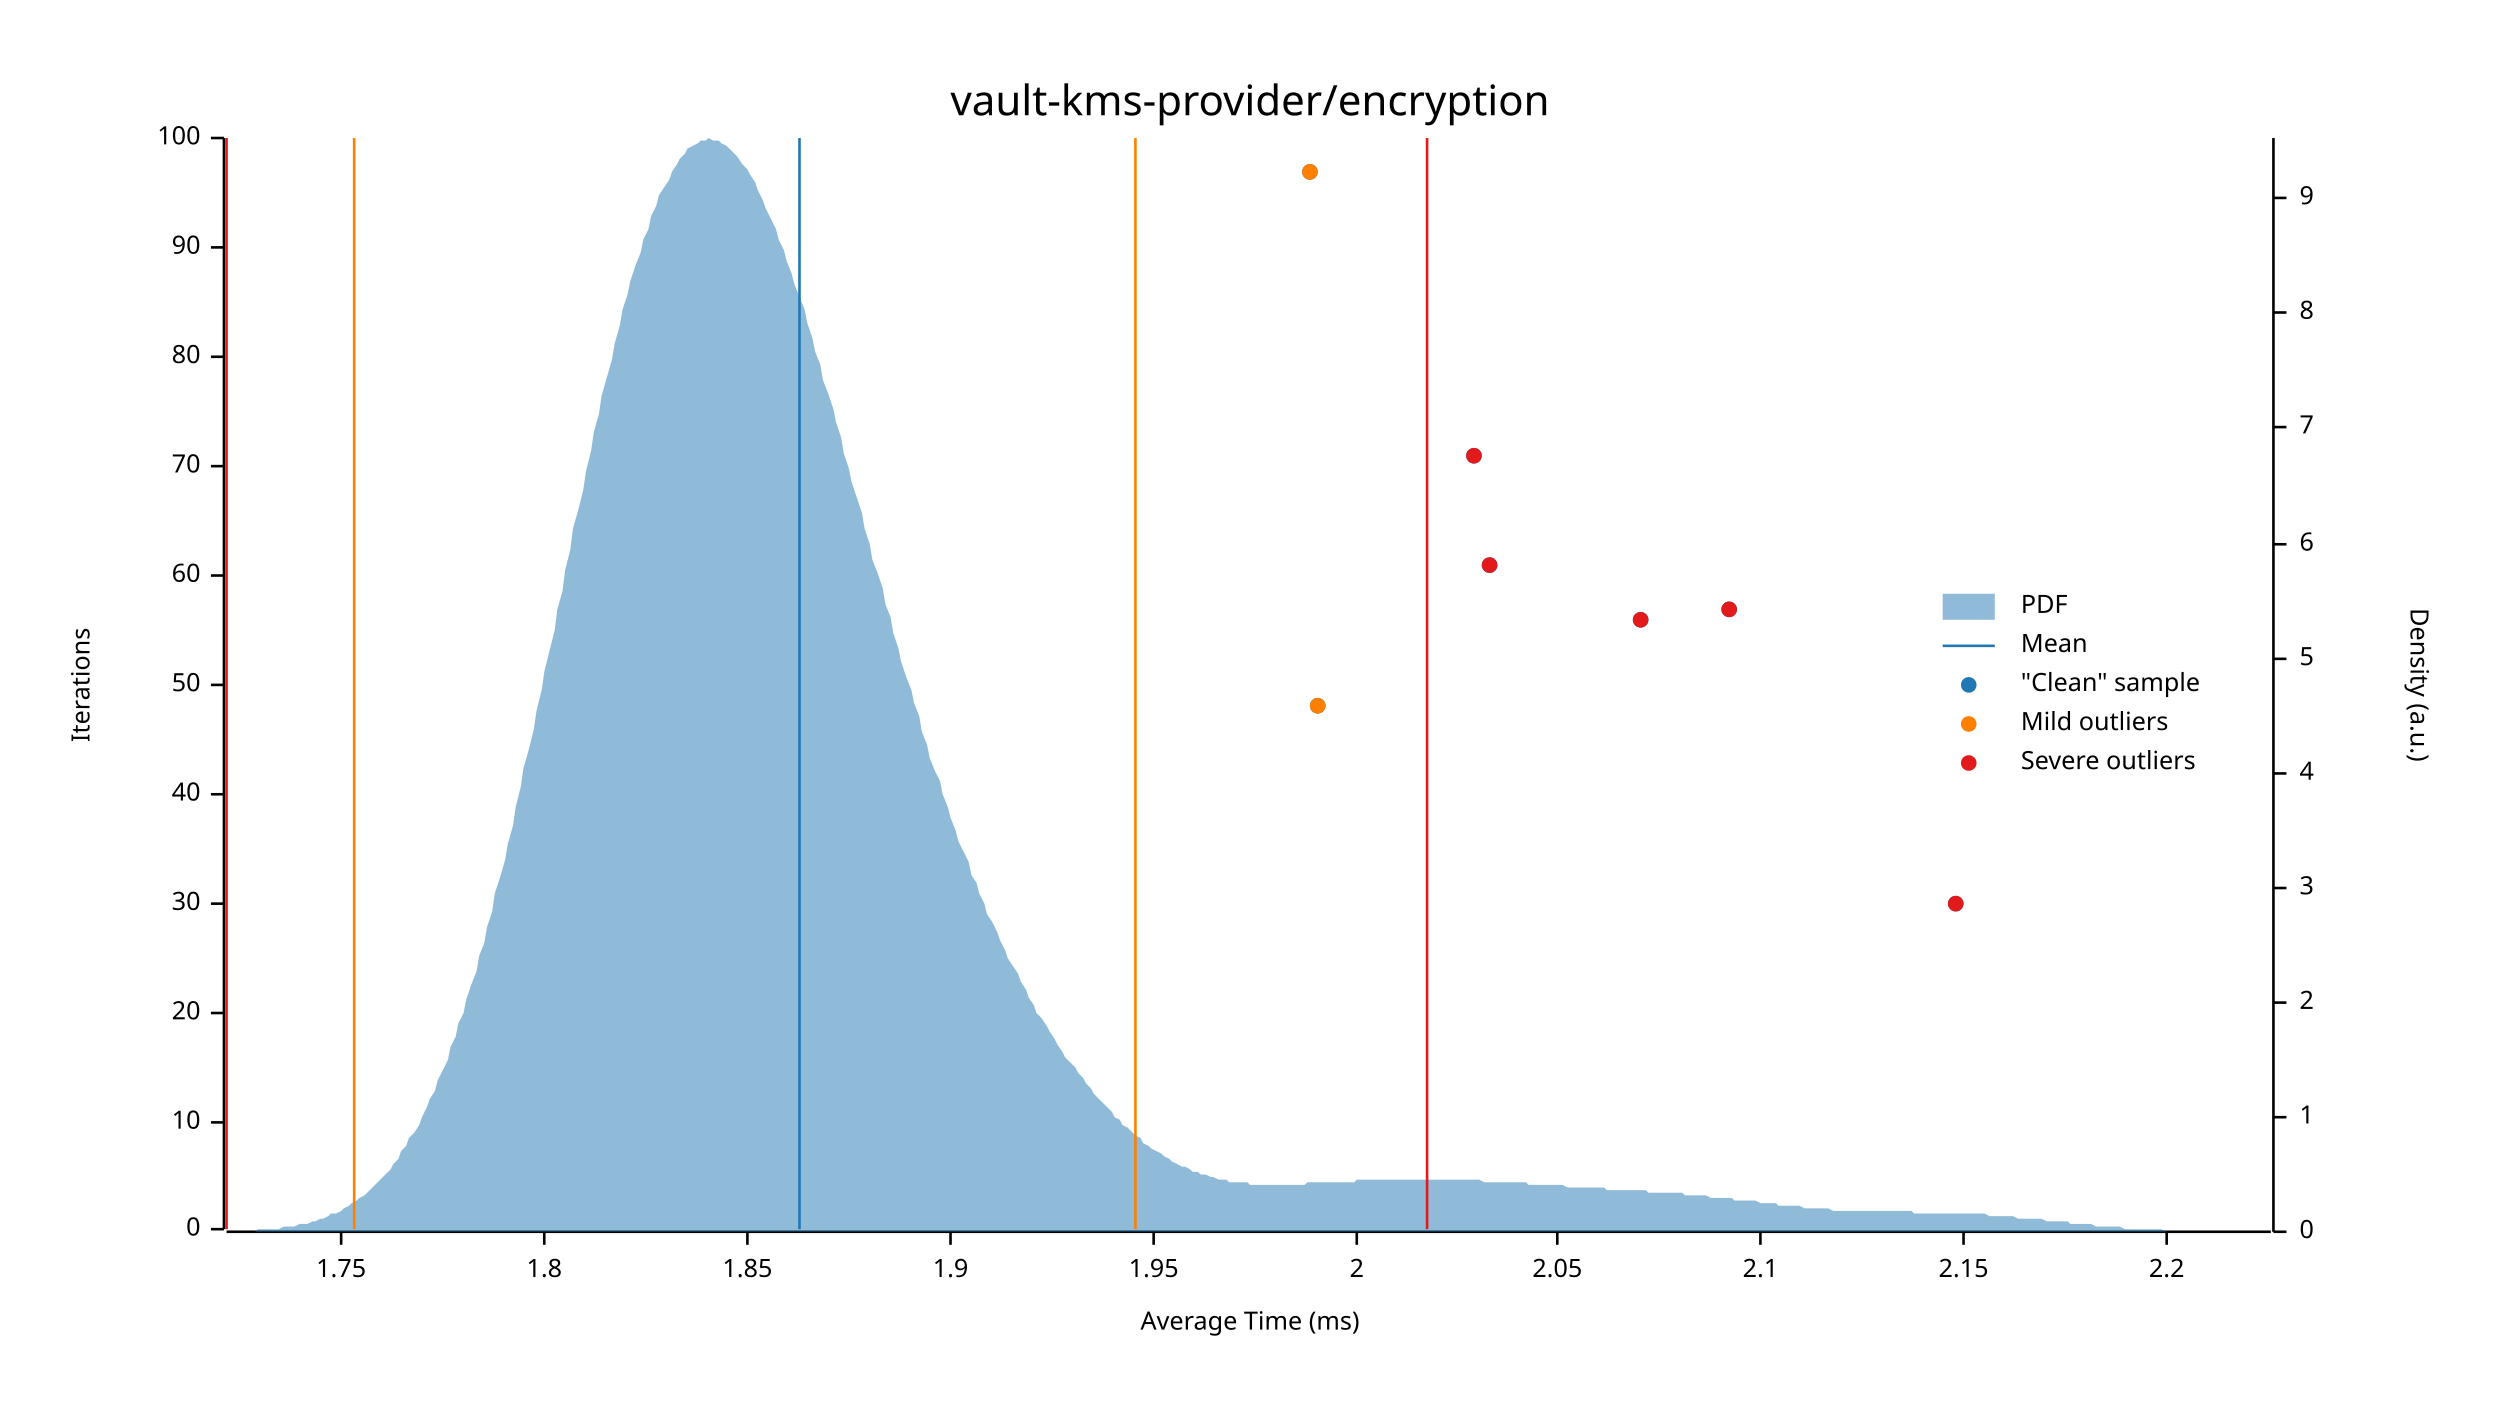
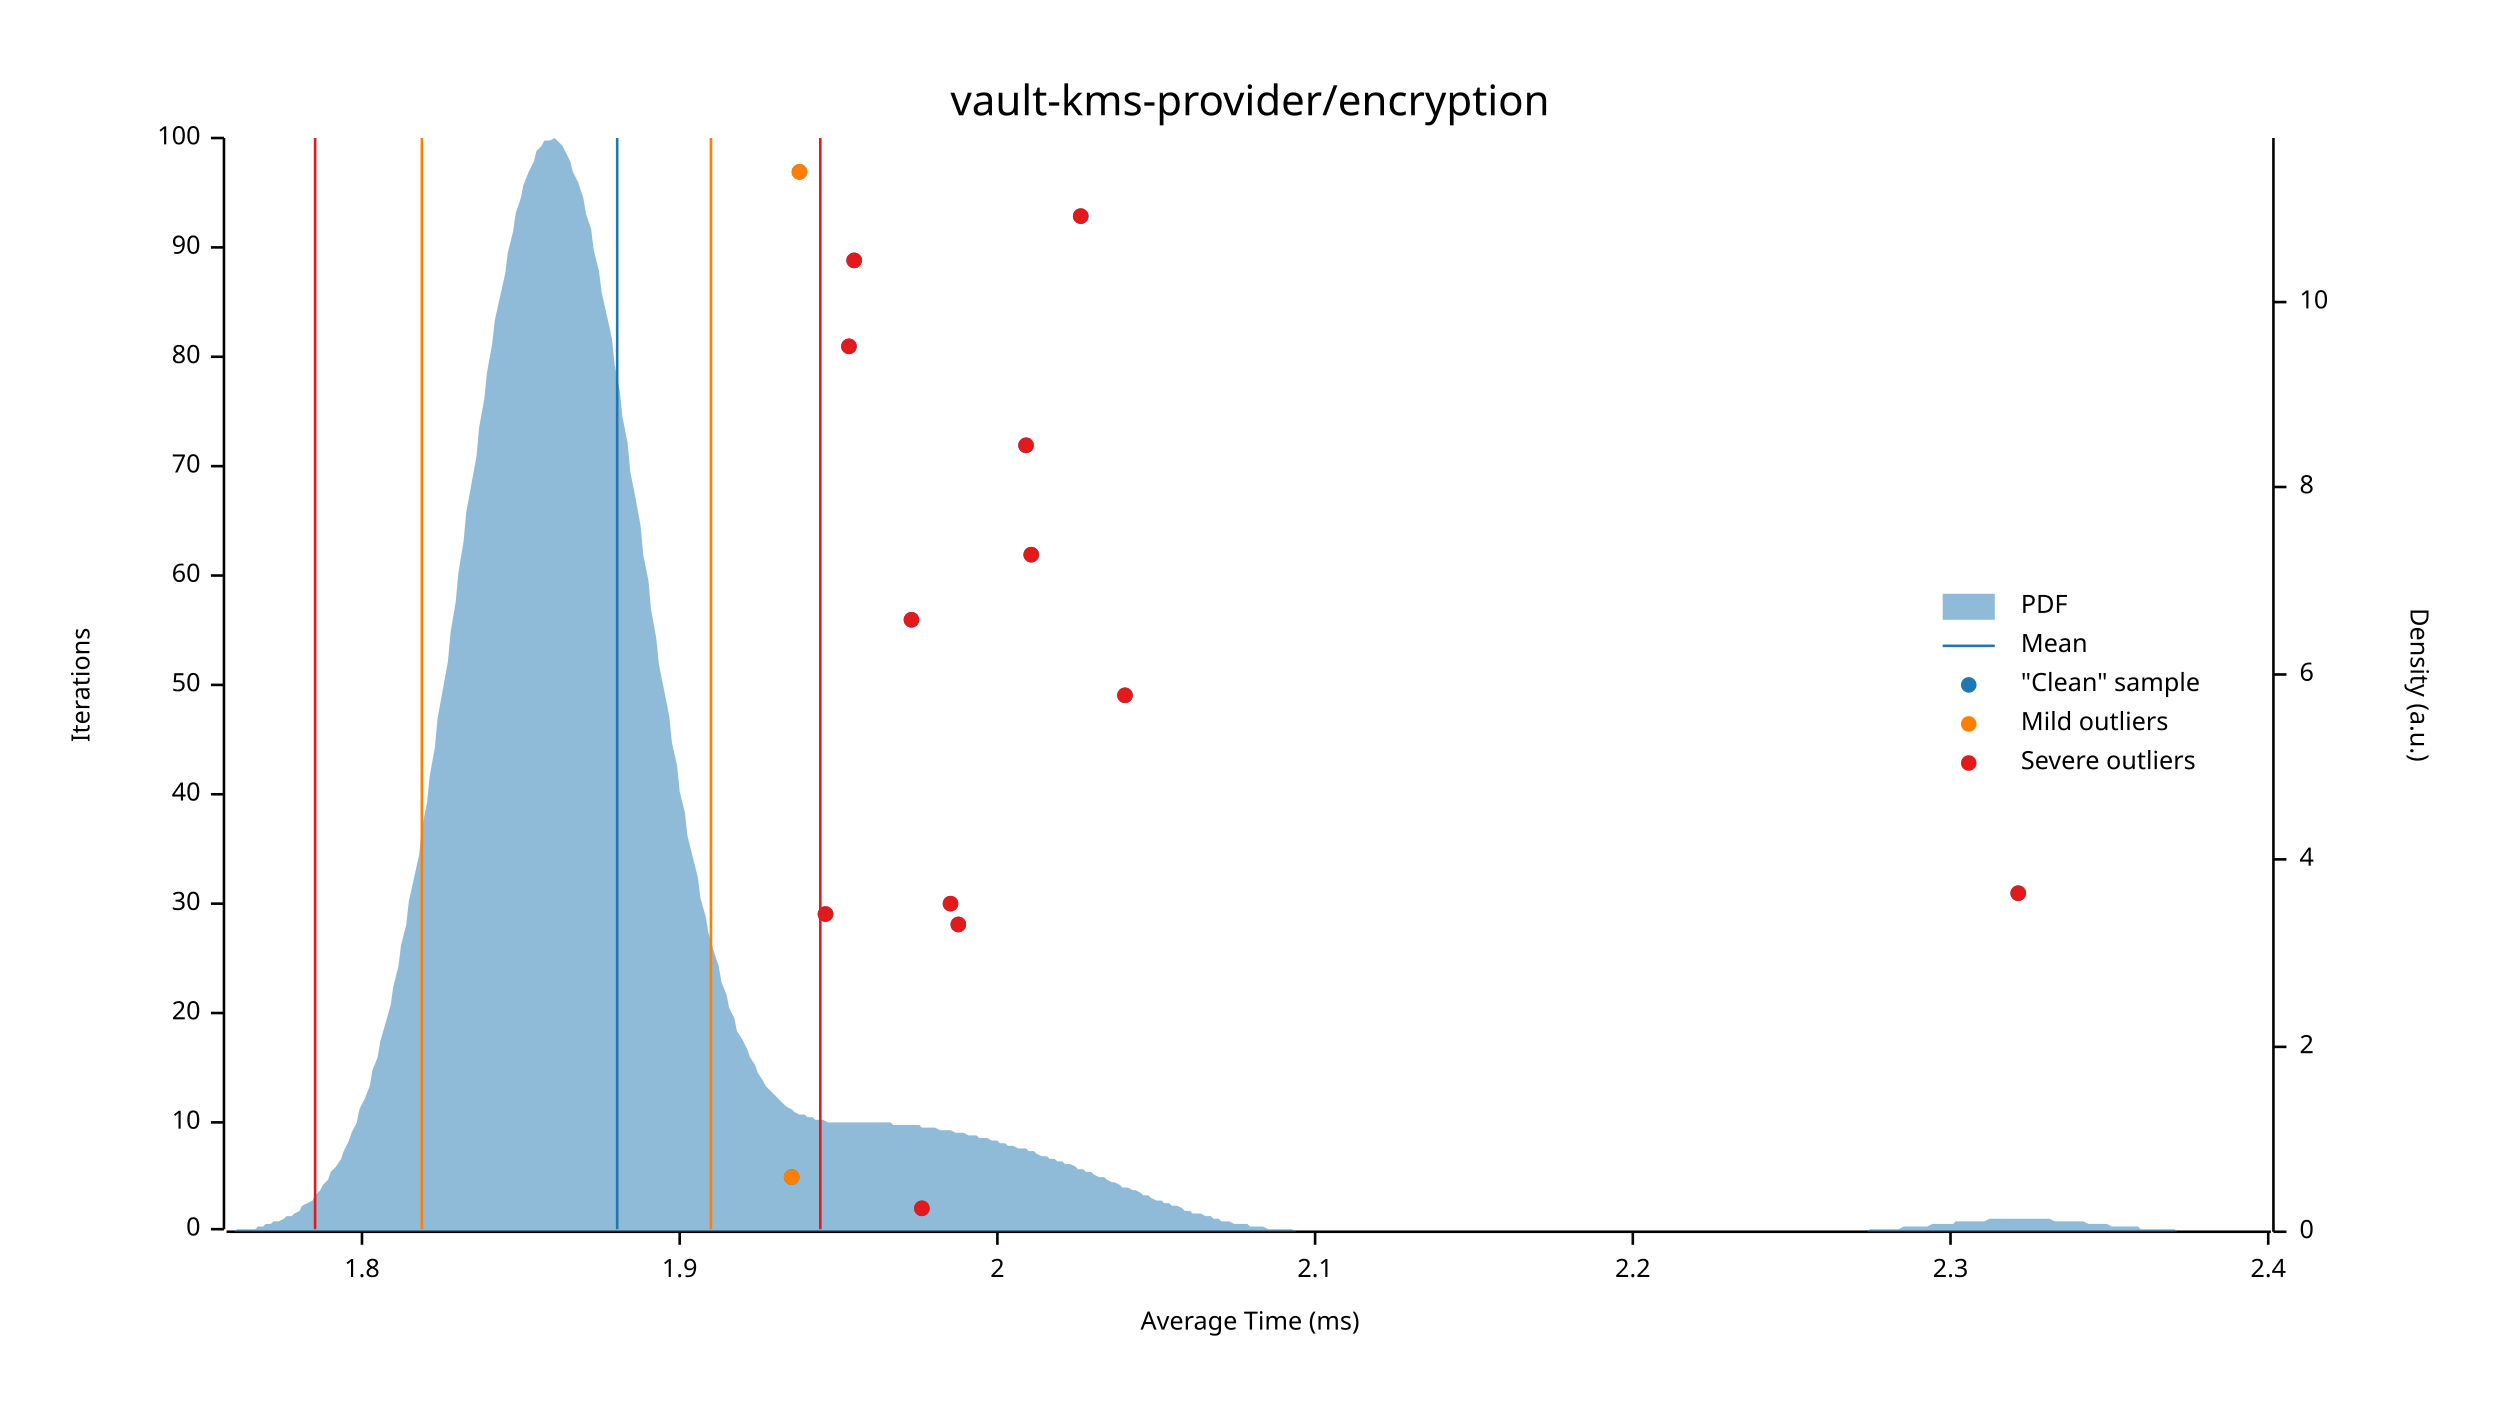
<svg xmlns="http://www.w3.org/2000/svg" width="960" height="540" viewBox="0 0 960 540">
  <text x="480" y="32" dy="0.76em" text-anchor="middle" font-family="sans-serif" font-size="16.129" opacity="1" fill="#000000">
vault-kms-provider/encryption
</text>
  <text x="27" y="263" dy="0.76em" text-anchor="middle" font-family="sans-serif" font-size="9.677" opacity="1" fill="#000000" transform="rotate(270, 27, 263)">
Iterations
</text>
  <text x="480" y="513" dy="-0.5ex" text-anchor="middle" font-family="sans-serif" font-size="9.677" opacity="1" fill="#000000">
Average Time (ms)
</text>
  <polyline fill="none" opacity="1" stroke="#000000" stroke-width="1" points="86,53 86,472 " />
  <text x="77" y="472" dy="0.5ex" text-anchor="end" font-family="sans-serif" font-size="9.677" opacity="1" fill="#000000">
0
</text>
  <polyline fill="none" opacity="1" stroke="#000000" stroke-width="1" points="81,472 86,472 " />
  <text x="77" y="431" dy="0.5ex" text-anchor="end" font-family="sans-serif" font-size="9.677" opacity="1" fill="#000000">
10
</text>
  <polyline fill="none" opacity="1" stroke="#000000" stroke-width="1" points="81,431 86,431 " />
  <text x="77" y="389" dy="0.5ex" text-anchor="end" font-family="sans-serif" font-size="9.677" opacity="1" fill="#000000">
20
</text>
  <polyline fill="none" opacity="1" stroke="#000000" stroke-width="1" points="81,389 86,389 " />
  <text x="77" y="347" dy="0.5ex" text-anchor="end" font-family="sans-serif" font-size="9.677" opacity="1" fill="#000000">
30
</text>
  <polyline fill="none" opacity="1" stroke="#000000" stroke-width="1" points="81,347 86,347 " />
  <text x="77" y="305" dy="0.5ex" text-anchor="end" font-family="sans-serif" font-size="9.677" opacity="1" fill="#000000">
40
</text>
  <polyline fill="none" opacity="1" stroke="#000000" stroke-width="1" points="81,305 86,305 " />
  <text x="77" y="263" dy="0.5ex" text-anchor="end" font-family="sans-serif" font-size="9.677" opacity="1" fill="#000000">
50
</text>
  <polyline fill="none" opacity="1" stroke="#000000" stroke-width="1" points="81,263 86,263 " />
  <text x="77" y="221" dy="0.5ex" text-anchor="end" font-family="sans-serif" font-size="9.677" opacity="1" fill="#000000">
60
</text>
  <polyline fill="none" opacity="1" stroke="#000000" stroke-width="1" points="81,221 86,221 " />
  <text x="77" y="179" dy="0.5ex" text-anchor="end" font-family="sans-serif" font-size="9.677" opacity="1" fill="#000000">
70
</text>
  <polyline fill="none" opacity="1" stroke="#000000" stroke-width="1" points="81,179 86,179 " />
  <text x="77" y="137" dy="0.5ex" text-anchor="end" font-family="sans-serif" font-size="9.677" opacity="1" fill="#000000">
80
</text>
  <polyline fill="none" opacity="1" stroke="#000000" stroke-width="1" points="81,137 86,137 " />
  <text x="77" y="95" dy="0.5ex" text-anchor="end" font-family="sans-serif" font-size="9.677" opacity="1" fill="#000000">
90
</text>
  <polyline fill="none" opacity="1" stroke="#000000" stroke-width="1" points="81,95 86,95 " />
  <text x="77" y="53" dy="0.5ex" text-anchor="end" font-family="sans-serif" font-size="9.677" opacity="1" fill="#000000">
100
</text>
  <polyline fill="none" opacity="1" stroke="#000000" stroke-width="1" points="81,53 86,53 " />
  <polyline fill="none" opacity="1" stroke="#000000" stroke-width="1" points="87,473 872,473 " />
-   <text x="131" y="483" dy="0.76em" text-anchor="middle" font-family="sans-serif" font-size="9.677" opacity="1" fill="#000000">
- 1.75
- </text>
-   <polyline fill="none" opacity="1" stroke="#000000" stroke-width="1" points="131,473 131,478 " />
-   <text x="209" y="483" dy="0.76em" text-anchor="middle" font-family="sans-serif" font-size="9.677" opacity="1" fill="#000000">
+   <text x="139" y="483" dy="0.76em" text-anchor="middle" font-family="sans-serif" font-size="9.677" opacity="1" fill="#000000">
1.8
</text>
-   <polyline fill="none" opacity="1" stroke="#000000" stroke-width="1" points="209,473 209,478 " />
-   <text x="287" y="483" dy="0.76em" text-anchor="middle" font-family="sans-serif" font-size="9.677" opacity="1" fill="#000000">
- 1.85
- </text>
-   <polyline fill="none" opacity="1" stroke="#000000" stroke-width="1" points="287,473 287,478 " />
-   <text x="365" y="483" dy="0.76em" text-anchor="middle" font-family="sans-serif" font-size="9.677" opacity="1" fill="#000000">
+   <polyline fill="none" opacity="1" stroke="#000000" stroke-width="1" points="139,473 139,478 " />
+   <text x="261" y="483" dy="0.76em" text-anchor="middle" font-family="sans-serif" font-size="9.677" opacity="1" fill="#000000">
1.9
</text>
-   <polyline fill="none" opacity="1" stroke="#000000" stroke-width="1" points="365,473 365,478 " />
-   <text x="443" y="483" dy="0.76em" text-anchor="middle" font-family="sans-serif" font-size="9.677" opacity="1" fill="#000000">
- 1.95
- </text>
-   <polyline fill="none" opacity="1" stroke="#000000" stroke-width="1" points="443,473 443,478 " />
-   <text x="521" y="483" dy="0.76em" text-anchor="middle" font-family="sans-serif" font-size="9.677" opacity="1" fill="#000000">
+   <polyline fill="none" opacity="1" stroke="#000000" stroke-width="1" points="261,473 261,478 " />
+   <text x="383" y="483" dy="0.76em" text-anchor="middle" font-family="sans-serif" font-size="9.677" opacity="1" fill="#000000">
2
</text>
-   <polyline fill="none" opacity="1" stroke="#000000" stroke-width="1" points="521,473 521,478 " />
-   <text x="598" y="483" dy="0.76em" text-anchor="middle" font-family="sans-serif" font-size="9.677" opacity="1" fill="#000000">
- 2.05
- </text>
-   <polyline fill="none" opacity="1" stroke="#000000" stroke-width="1" points="598,473 598,478 " />
-   <text x="676" y="483" dy="0.76em" text-anchor="middle" font-family="sans-serif" font-size="9.677" opacity="1" fill="#000000">
+   <polyline fill="none" opacity="1" stroke="#000000" stroke-width="1" points="383,473 383,478 " />
+   <text x="505" y="483" dy="0.76em" text-anchor="middle" font-family="sans-serif" font-size="9.677" opacity="1" fill="#000000">
2.1
</text>
-   <polyline fill="none" opacity="1" stroke="#000000" stroke-width="1" points="676,473 676,478 " />
-   <text x="754" y="483" dy="0.76em" text-anchor="middle" font-family="sans-serif" font-size="9.677" opacity="1" fill="#000000">
- 2.15
- </text>
-   <polyline fill="none" opacity="1" stroke="#000000" stroke-width="1" points="754,473 754,478 " />
-   <text x="832" y="483" dy="0.76em" text-anchor="middle" font-family="sans-serif" font-size="9.677" opacity="1" fill="#000000">
+   <polyline fill="none" opacity="1" stroke="#000000" stroke-width="1" points="505,473 505,478 " />
+   <text x="627" y="483" dy="0.76em" text-anchor="middle" font-family="sans-serif" font-size="9.677" opacity="1" fill="#000000">
2.2
</text>
-   <polyline fill="none" opacity="1" stroke="#000000" stroke-width="1" points="832,473 832,478 " />
+   <polyline fill="none" opacity="1" stroke="#000000" stroke-width="1" points="627,473 627,478 " />
+   <text x="749" y="483" dy="0.76em" text-anchor="middle" font-family="sans-serif" font-size="9.677" opacity="1" fill="#000000">
+ 2.3
+ </text>
+   <polyline fill="none" opacity="1" stroke="#000000" stroke-width="1" points="749,473 749,478 " />
+   <text x="871" y="483" dy="0.76em" text-anchor="middle" font-family="sans-serif" font-size="9.677" opacity="1" fill="#000000">
+ 2.4
+ </text>
+   <polyline fill="none" opacity="1" stroke="#000000" stroke-width="1" points="871,473 871,478 " />
  <text x="933" y="263" dy="0.76em" text-anchor="middle" font-family="sans-serif" font-size="9.677" opacity="1" fill="#000000" transform="rotate(90, 933, 263)">
Density (a.u.)
</text>
  <polyline fill="none" opacity="1" stroke="#000000" stroke-width="1" points="873,53 873,473 " />
  <text x="883" y="473" dy="0.5ex" text-anchor="start" font-family="sans-serif" font-size="9.677" opacity="1" fill="#000000">
0
</text>
  <polyline fill="none" opacity="1" stroke="#000000" stroke-width="1" points="873,473 878,473 " />
-   <text x="883" y="429" dy="0.5ex" text-anchor="start" font-family="sans-serif" font-size="9.677" opacity="1" fill="#000000">
- 1
- </text>
-   <polyline fill="none" opacity="1" stroke="#000000" stroke-width="1" points="873,429 878,429 " />
-   <text x="883" y="385" dy="0.5ex" text-anchor="start" font-family="sans-serif" font-size="9.677" opacity="1" fill="#000000">
+   <text x="883" y="402" dy="0.5ex" text-anchor="start" font-family="sans-serif" font-size="9.677" opacity="1" fill="#000000">
2
</text>
-   <polyline fill="none" opacity="1" stroke="#000000" stroke-width="1" points="873,385 878,385 " />
-   <text x="883" y="341" dy="0.5ex" text-anchor="start" font-family="sans-serif" font-size="9.677" opacity="1" fill="#000000">
- 3
- </text>
-   <polyline fill="none" opacity="1" stroke="#000000" stroke-width="1" points="873,341 878,341 " />
-   <text x="883" y="297" dy="0.5ex" text-anchor="start" font-family="sans-serif" font-size="9.677" opacity="1" fill="#000000">
+   <polyline fill="none" opacity="1" stroke="#000000" stroke-width="1" points="873,402 878,402 " />
+   <text x="883" y="330" dy="0.5ex" text-anchor="start" font-family="sans-serif" font-size="9.677" opacity="1" fill="#000000">
4
</text>
-   <polyline fill="none" opacity="1" stroke="#000000" stroke-width="1" points="873,297 878,297 " />
-   <text x="883" y="253" dy="0.5ex" text-anchor="start" font-family="sans-serif" font-size="9.677" opacity="1" fill="#000000">
- 5
- </text>
-   <polyline fill="none" opacity="1" stroke="#000000" stroke-width="1" points="873,253 878,253 " />
-   <text x="883" y="209" dy="0.5ex" text-anchor="start" font-family="sans-serif" font-size="9.677" opacity="1" fill="#000000">
+   <polyline fill="none" opacity="1" stroke="#000000" stroke-width="1" points="873,330 878,330 " />
+   <text x="883" y="259" dy="0.5ex" text-anchor="start" font-family="sans-serif" font-size="9.677" opacity="1" fill="#000000">
6
</text>
-   <polyline fill="none" opacity="1" stroke="#000000" stroke-width="1" points="873,209 878,209 " />
-   <text x="883" y="164" dy="0.5ex" text-anchor="start" font-family="sans-serif" font-size="9.677" opacity="1" fill="#000000">
- 7
- </text>
-   <polyline fill="none" opacity="1" stroke="#000000" stroke-width="1" points="873,164 878,164 " />
-   <text x="883" y="120" dy="0.5ex" text-anchor="start" font-family="sans-serif" font-size="9.677" opacity="1" fill="#000000">
+   <polyline fill="none" opacity="1" stroke="#000000" stroke-width="1" points="873,259 878,259 " />
+   <text x="883" y="187" dy="0.5ex" text-anchor="start" font-family="sans-serif" font-size="9.677" opacity="1" fill="#000000">
8
</text>
-   <polyline fill="none" opacity="1" stroke="#000000" stroke-width="1" points="873,120 878,120 " />
-   <text x="883" y="76" dy="0.5ex" text-anchor="start" font-family="sans-serif" font-size="9.677" opacity="1" fill="#000000">
- 9
+   <polyline fill="none" opacity="1" stroke="#000000" stroke-width="1" points="873,187 878,187 " />
+   <text x="883" y="116" dy="0.5ex" text-anchor="start" font-family="sans-serif" font-size="9.677" opacity="1" fill="#000000">
+ 10
</text>
-   <polyline fill="none" opacity="1" stroke="#000000" stroke-width="1" points="873,76 878,76 " />
-   <polygon opacity="0.5" fill="#1F78B4" points="87,473 88,473 90,473 91,473 93,473 94,473 96,473 98,473 99,472 101,472 102,472 104,472 105,472 107,472 109,471 110,471 112,471 113,471 115,470 116,470 118,470 120,469 121,469 123,468 124,468 126,467 127,466 129,466 131,465 132,464 134,463 135,462 137,461 138,460 140,459 142,457 143,456 145,454 146,453 148,451 150,449 151,447 153,445 154,442 156,440 157,437 159,435 161,432 162,429 164,425 165,422 167,419 168,415 170,411 172,407 173,402 175,398 176,393 178,389 179,384 181,378 183,373 184,367 186,362 187,356 189,350 190,343 192,337 194,330 195,324 197,317 198,310 200,302 201,295 203,288 205,280 206,273 208,265 209,258 211,250 213,242 214,234 216,227 217,219 219,211 220,203 222,196 224,188 225,181 227,173 228,166 230,159 231,152 233,145 235,138 236,132 238,125 239,119 241,113 242,108 244,102 246,97 247,92 249,88 250,83 252,79 253,75 255,72 257,69 258,66 260,63 261,61 263,59 264,57 266,56 268,55 269,54 271,54 272,53 274,54 276,54 277,55 279,56 280,57 282,59 283,60 285,63 287,65 288,67 290,70 291,73 293,77 294,80 296,84 298,88 299,92 301,96 302,100 304,105 305,109 307,114 309,119 310,124 312,130 313,135 315,140 316,146 318,151 320,157 321,162 323,168 324,174 326,180 327,185 329,191 331,197 332,203 334,209 335,215 337,220 339,226 340,232 342,237 343,243 345,249 346,254 348,260 350,265 351,270 353,275 354,281 356,286 357,291 359,296 361,300 362,305 364,310 365,314 367,319 368,323 370,327 372,331 373,336 375,339 376,343 378,347 379,351 381,354 383,358 384,361 386,365 387,368 389,371 391,374 392,377 394,380 395,383 397,386 398,389 400,391 402,394 403,396 405,399 406,401 408,404 409,406 411,408 413,410 414,412 416,414 417,416 419,418 420,420 422,422 424,424 425,425 427,427 428,429 430,430 431,432 433,433 435,435 436,436 438,437 439,439 441,440 442,441 444,442 446,443 447,444 449,445 450,446 452,447 454,448 455,448 457,449 458,450 460,450 461,451 463,451 465,452 466,452 468,453 469,453 471,453 472,454 474,454 476,454 477,454 479,454 480,455 482,455 483,455 485,455 487,455 488,455 490,455 491,455 493,455 494,455 496,455 498,455 499,455 501,455 502,454 504,454 505,454 507,454 509,454 510,454 512,454 513,454 515,454 517,454 518,454 520,454 521,453 523,453 524,453 526,453 528,453 529,453 531,453 532,453 534,453 535,453 537,453 539,453 540,453 542,453 543,453 545,453 546,453 548,453 550,453 551,453 553,453 554,453 556,453 557,453 559,453 561,453 562,453 564,453 565,453 567,453 568,453 570,454 572,454 573,454 575,454 576,454 578,454 580,454 581,454 583,454 584,454 586,454 587,455 589,455 591,455 592,455 594,455 595,455 597,455 598,455 600,455 602,456 603,456 605,456 606,456 608,456 609,456 611,456 613,456 614,456 616,456 617,457 619,457 620,457 622,457 624,457 625,457 627,457 628,457 630,457 632,457 633,458 635,458 636,458 638,458 639,458 641,458 643,458 644,458 646,458 647,459 649,459 650,459 652,459 654,459 655,459 657,460 658,460 660,460 661,460 663,460 665,460 666,461 668,461 669,461 671,461 672,461 674,461 676,462 677,462 679,462 680,462 682,462 683,463 685,463 687,463 688,463 690,463 691,463 693,464 695,464 696,464 698,464 699,464 701,464 702,464 704,465 706,465 707,465 709,465 710,465 712,465 713,465 715,465 717,465 718,465 720,465 721,465 723,465 724,465 726,465 728,465 729,465 731,465 732,465 734,465 735,466 737,466 739,466 740,466 742,466 743,466 745,466 746,466 748,466 750,466 751,466 753,466 754,466 756,466 758,466 759,466 761,466 762,466 764,467 765,467 767,467 769,467 770,467 772,467 773,467 775,468 776,468 778,468 780,468 781,468 783,468 784,468 786,469 787,469 789,469 791,469 792,469 794,469 795,470 797,470 798,470 800,470 802,470 803,470 805,471 806,471 808,471 809,471 811,471 813,471 814,471 816,472 817,472 819,472 821,472 822,472 824,472 825,472 827,472 828,472 830,472 832,473 833,473 835,473 836,473 838,473 839,473 841,473 843,473 844,473 846,473 847,473 849,473 850,473 852,473 854,473 855,473 857,473 858,473 860,473 861,473 863,473 865,473 866,473 868,473 869,473 871,473 873,473 873,473 87,473 " />
-   <polyline fill="none" opacity="1" stroke="#1F78B4" stroke-width="1" points="307,472 307,53 " />
-   <polyline fill="none" opacity="1" stroke="#FF7F00" stroke-width="1" points="136,472 136,53 " />
-   <polyline fill="none" opacity="1" stroke="#FF7F00" stroke-width="1" points="436,472 436,53 " />
-   <polyline fill="none" opacity="1" stroke="#E31A1C" stroke-width="1" points="87,472 87,53 " />
-   <polyline fill="none" opacity="1" stroke="#E31A1C" stroke-width="1" points="548,472 548,53 " />
-   <circle cx="751" cy="347" r="3" opacity="1" fill="#1F78B4" stroke="none" stroke-width="1" />
-   <circle cx="506" cy="271" r="3" opacity="1" fill="#1F78B4" stroke="none" stroke-width="1" />
-   <circle cx="630" cy="238" r="3" opacity="1" fill="#1F78B4" stroke="none" stroke-width="1" />
-   <circle cx="664" cy="234" r="3" opacity="1" fill="#1F78B4" stroke="none" stroke-width="1" />
-   <circle cx="572" cy="217" r="3" opacity="1" fill="#1F78B4" stroke="none" stroke-width="1" />
-   <circle cx="566" cy="175" r="3" opacity="1" fill="#1F78B4" stroke="none" stroke-width="1" />
-   <circle cx="503" cy="66" r="3" opacity="1" fill="#1F78B4" stroke="none" stroke-width="1" />
-   <circle cx="506" cy="271" r="3" opacity="1" fill="#FF7F00" stroke="none" stroke-width="1" />
-   <circle cx="503" cy="66" r="3" opacity="1" fill="#FF7F00" stroke="none" stroke-width="1" />
-   <circle cx="751" cy="347" r="3" opacity="1" fill="#E31A1C" stroke="none" stroke-width="1" />
-   <circle cx="630" cy="238" r="3" opacity="1" fill="#E31A1C" stroke="none" stroke-width="1" />
-   <circle cx="664" cy="234" r="3" opacity="1" fill="#E31A1C" stroke="none" stroke-width="1" />
-   <circle cx="572" cy="217" r="3" opacity="1" fill="#E31A1C" stroke="none" stroke-width="1" />
-   <circle cx="566" cy="175" r="3" opacity="1" fill="#E31A1C" stroke="none" stroke-width="1" />
+   <polyline fill="none" opacity="1" stroke="#000000" stroke-width="1" points="873,116 878,116 " />
+   <polygon opacity="0.5" fill="#1F78B4" points="87,473 88,473 90,473 91,472 93,472 94,472 96,472 98,472 99,471 101,471 102,470 104,470 105,469 107,469 109,468 110,467 112,467 113,466 115,465 116,463 118,462 120,461 121,459 123,457 124,455 126,453 127,450 129,448 131,445 132,442 134,438 135,435 137,431 138,426 140,422 142,417 143,411 145,406 146,400 148,393 150,386 151,379 153,371 154,363 156,355 157,346 159,337 161,328 162,318 164,308 165,298 167,287 168,276 170,265 172,254 173,243 175,231 176,220 178,208 179,197 181,186 183,175 184,164 186,153 187,143 189,132 190,123 192,114 194,105 195,97 197,89 198,82 200,76 201,71 203,66 205,62 206,58 208,56 209,54 211,54 213,53 214,54 216,56 217,58 219,62 220,66 222,70 224,76 225,82 227,88 228,96 230,104 231,112 233,121 235,130 236,140 238,150 239,160 241,170 242,181 244,191 246,202 247,213 249,223 250,234 252,245 253,255 255,265 257,275 258,285 260,294 261,304 263,312 264,321 266,329 268,337 269,345 271,352 272,358 274,365 276,371 277,377 279,382 280,387 282,391 283,396 285,399 287,403 288,406 290,409 291,412 293,415 294,417 296,419 298,421 299,422 301,424 302,425 304,426 305,427 307,428 309,428 310,429 312,429 313,430 315,430 316,430 318,431 320,431 321,431 323,431 324,431 326,431 327,431 329,431 331,431 332,431 334,431 335,431 337,431 339,431 340,431 342,431 343,432 345,432 346,432 348,432 350,432 351,432 353,432 354,433 356,433 357,433 359,433 361,434 362,434 364,434 365,434 367,435 368,435 370,435 372,436 373,436 375,436 376,437 378,437 379,437 381,438 383,438 384,439 386,439 387,440 389,440 391,441 392,441 394,441 395,442 397,442 398,443 400,444 402,444 403,445 405,445 406,446 408,446 409,447 411,447 413,448 414,449 416,449 417,450 419,450 420,451 422,452 424,452 425,453 427,454 428,454 430,455 431,456 433,456 435,457 436,457 438,458 439,459 441,459 442,460 444,461 446,461 447,462 449,462 450,463 452,463 454,464 455,465 457,465 458,466 460,466 461,466 463,467 465,467 466,468 468,468 469,469 471,469 472,469 474,470 476,470 477,470 479,470 480,471 482,471 483,471 485,471 487,472 488,472 490,472 491,472 493,472 494,472 496,472 498,473 499,473 501,473 502,473 504,473 505,473 507,473 509,473 510,473 512,473 513,473 515,473 517,473 518,473 520,473 521,473 523,473 524,473 526,473 528,473 529,473 531,473 532,473 534,473 535,473 537,473 539,473 540,473 542,473 543,473 545,473 546,473 548,473 550,473 551,473 553,473 554,473 556,473 557,473 559,473 561,473 562,473 564,473 565,473 567,473 568,473 570,473 572,473 573,473 575,473 576,473 578,473 580,473 581,473 583,473 584,473 586,473 587,473 589,473 591,473 592,473 594,473 595,473 597,473 598,473 600,473 602,473 603,473 605,473 606,473 608,473 609,473 611,473 613,473 614,473 616,473 617,473 619,473 620,473 622,473 624,473 625,473 627,473 628,473 630,473 632,473 633,473 635,473 636,473 638,473 639,473 641,473 643,473 644,473 646,473 647,473 649,473 650,473 652,473 654,473 655,473 657,473 658,473 660,473 661,473 663,473 665,473 666,473 668,473 669,473 671,473 672,473 674,473 676,473 677,473 679,473 680,473 682,473 683,473 685,473 687,473 688,473 690,473 691,473 693,473 695,473 696,473 698,473 699,473 701,473 702,473 704,473 706,473 707,473 709,473 710,473 712,473 713,473 715,473 717,473 718,472 720,472 721,472 723,472 724,472 726,472 728,472 729,472 731,471 732,471 734,471 735,471 737,471 739,471 740,471 742,470 743,470 745,470 746,470 748,470 750,470 751,469 753,469 754,469 756,469 758,469 759,469 761,469 762,469 764,468 765,468 767,468 769,468 770,468 772,468 773,468 775,468 776,468 778,468 780,468 781,468 783,468 784,468 786,468 787,468 789,469 791,469 792,469 794,469 795,469 797,469 798,469 800,469 802,470 803,470 805,470 806,470 808,470 809,470 811,471 813,471 814,471 816,471 817,471 819,471 821,471 822,472 824,472 825,472 827,472 828,472 830,472 832,472 833,472 835,472 836,473 838,473 839,473 841,473 843,473 844,473 846,473 847,473 849,473 850,473 852,473 854,473 855,473 857,473 858,473 860,473 861,473 863,473 865,473 866,473 868,473 869,473 871,473 873,473 873,473 87,473 " />
+   <polyline fill="none" opacity="1" stroke="#1F78B4" stroke-width="1" points="237,472 237,53 " />
+   <polyline fill="none" opacity="1" stroke="#FF7F00" stroke-width="1" points="162,472 162,53 " />
+   <polyline fill="none" opacity="1" stroke="#FF7F00" stroke-width="1" points="273,472 273,53 " />
+   <polyline fill="none" opacity="1" stroke="#E31A1C" stroke-width="1" points="121,472 121,53 " />
+   <polyline fill="none" opacity="1" stroke="#E31A1C" stroke-width="1" points="315,472 315,53 " />
+   <circle cx="354" cy="464" r="3" opacity="1" fill="#1F78B4" stroke="none" stroke-width="1" />
+   <circle cx="304" cy="452" r="3" opacity="1" fill="#1F78B4" stroke="none" stroke-width="1" />
+   <circle cx="368" cy="355" r="3" opacity="1" fill="#1F78B4" stroke="none" stroke-width="1" />
+   <circle cx="317" cy="351" r="3" opacity="1" fill="#1F78B4" stroke="none" stroke-width="1" />
+   <circle cx="365" cy="347" r="3" opacity="1" fill="#1F78B4" stroke="none" stroke-width="1" />
+   <circle cx="775" cy="343" r="3" opacity="1" fill="#1F78B4" stroke="none" stroke-width="1" />
+   <circle cx="432" cy="267" r="3" opacity="1" fill="#1F78B4" stroke="none" stroke-width="1" />
+   <circle cx="350" cy="238" r="3" opacity="1" fill="#1F78B4" stroke="none" stroke-width="1" />
+   <circle cx="396" cy="213" r="3" opacity="1" fill="#1F78B4" stroke="none" stroke-width="1" />
+   <circle cx="394" cy="171" r="3" opacity="1" fill="#1F78B4" stroke="none" stroke-width="1" />
+   <circle cx="326" cy="133" r="3" opacity="1" fill="#1F78B4" stroke="none" stroke-width="1" />
+   <circle cx="328" cy="100" r="3" opacity="1" fill="#1F78B4" stroke="none" stroke-width="1" />
+   <circle cx="415" cy="83" r="3" opacity="1" fill="#1F78B4" stroke="none" stroke-width="1" />
+   <circle cx="307" cy="66" r="3" opacity="1" fill="#1F78B4" stroke="none" stroke-width="1" />
+   <circle cx="304" cy="452" r="3" opacity="1" fill="#FF7F00" stroke="none" stroke-width="1" />
+   <circle cx="307" cy="66" r="3" opacity="1" fill="#FF7F00" stroke="none" stroke-width="1" />
+   <circle cx="354" cy="464" r="3" opacity="1" fill="#E31A1C" stroke="none" stroke-width="1" />
+   <circle cx="368" cy="355" r="3" opacity="1" fill="#E31A1C" stroke="none" stroke-width="1" />
+   <circle cx="317" cy="351" r="3" opacity="1" fill="#E31A1C" stroke="none" stroke-width="1" />
+   <circle cx="365" cy="347" r="3" opacity="1" fill="#E31A1C" stroke="none" stroke-width="1" />
+   <circle cx="775" cy="343" r="3" opacity="1" fill="#E31A1C" stroke="none" stroke-width="1" />
+   <circle cx="432" cy="267" r="3" opacity="1" fill="#E31A1C" stroke="none" stroke-width="1" />
+   <circle cx="350" cy="238" r="3" opacity="1" fill="#E31A1C" stroke="none" stroke-width="1" />
+   <circle cx="396" cy="213" r="3" opacity="1" fill="#E31A1C" stroke="none" stroke-width="1" />
+   <circle cx="394" cy="171" r="3" opacity="1" fill="#E31A1C" stroke="none" stroke-width="1" />
+   <circle cx="326" cy="133" r="3" opacity="1" fill="#E31A1C" stroke="none" stroke-width="1" />
+   <circle cx="328" cy="100" r="3" opacity="1" fill="#E31A1C" stroke="none" stroke-width="1" />
+   <circle cx="415" cy="83" r="3" opacity="1" fill="#E31A1C" stroke="none" stroke-width="1" />
  <text x="776" y="228" dy="0.76em" text-anchor="start" font-family="sans-serif" font-size="9.677" opacity="1" fill="#000000">
PDF
</text>
  <text x="776" y="243" dy="0.76em" text-anchor="start" font-family="sans-serif" font-size="9.677" opacity="1" fill="#000000">
Mean
</text>
  <text x="776" y="258" dy="0.76em" text-anchor="start" font-family="sans-serif" font-size="9.677" opacity="1" fill="#000000">
"Clean" sample
</text>
  <text x="776" y="273" dy="0.76em" text-anchor="start" font-family="sans-serif" font-size="9.677" opacity="1" fill="#000000">
Mild outliers
</text>
  <text x="776" y="288" dy="0.76em" text-anchor="start" font-family="sans-serif" font-size="9.677" opacity="1" fill="#000000">
Severe outliers
</text>
  <rect x="746" y="228" width="20" height="10" opacity="0.5" fill="#1F78B4" stroke="none" />
  <polyline fill="none" opacity="1" stroke="#1F78B4" stroke-width="1" points="746,248 766,248 " />
  <circle cx="756" cy="263" r="3" opacity="1" fill="#1F78B4" stroke="none" stroke-width="1" />
  <circle cx="756" cy="278" r="3" opacity="1" fill="#FF7F00" stroke="none" stroke-width="1" />
  <circle cx="756" cy="293" r="3" opacity="1" fill="#E31A1C" stroke="none" stroke-width="1" />
</svg>
